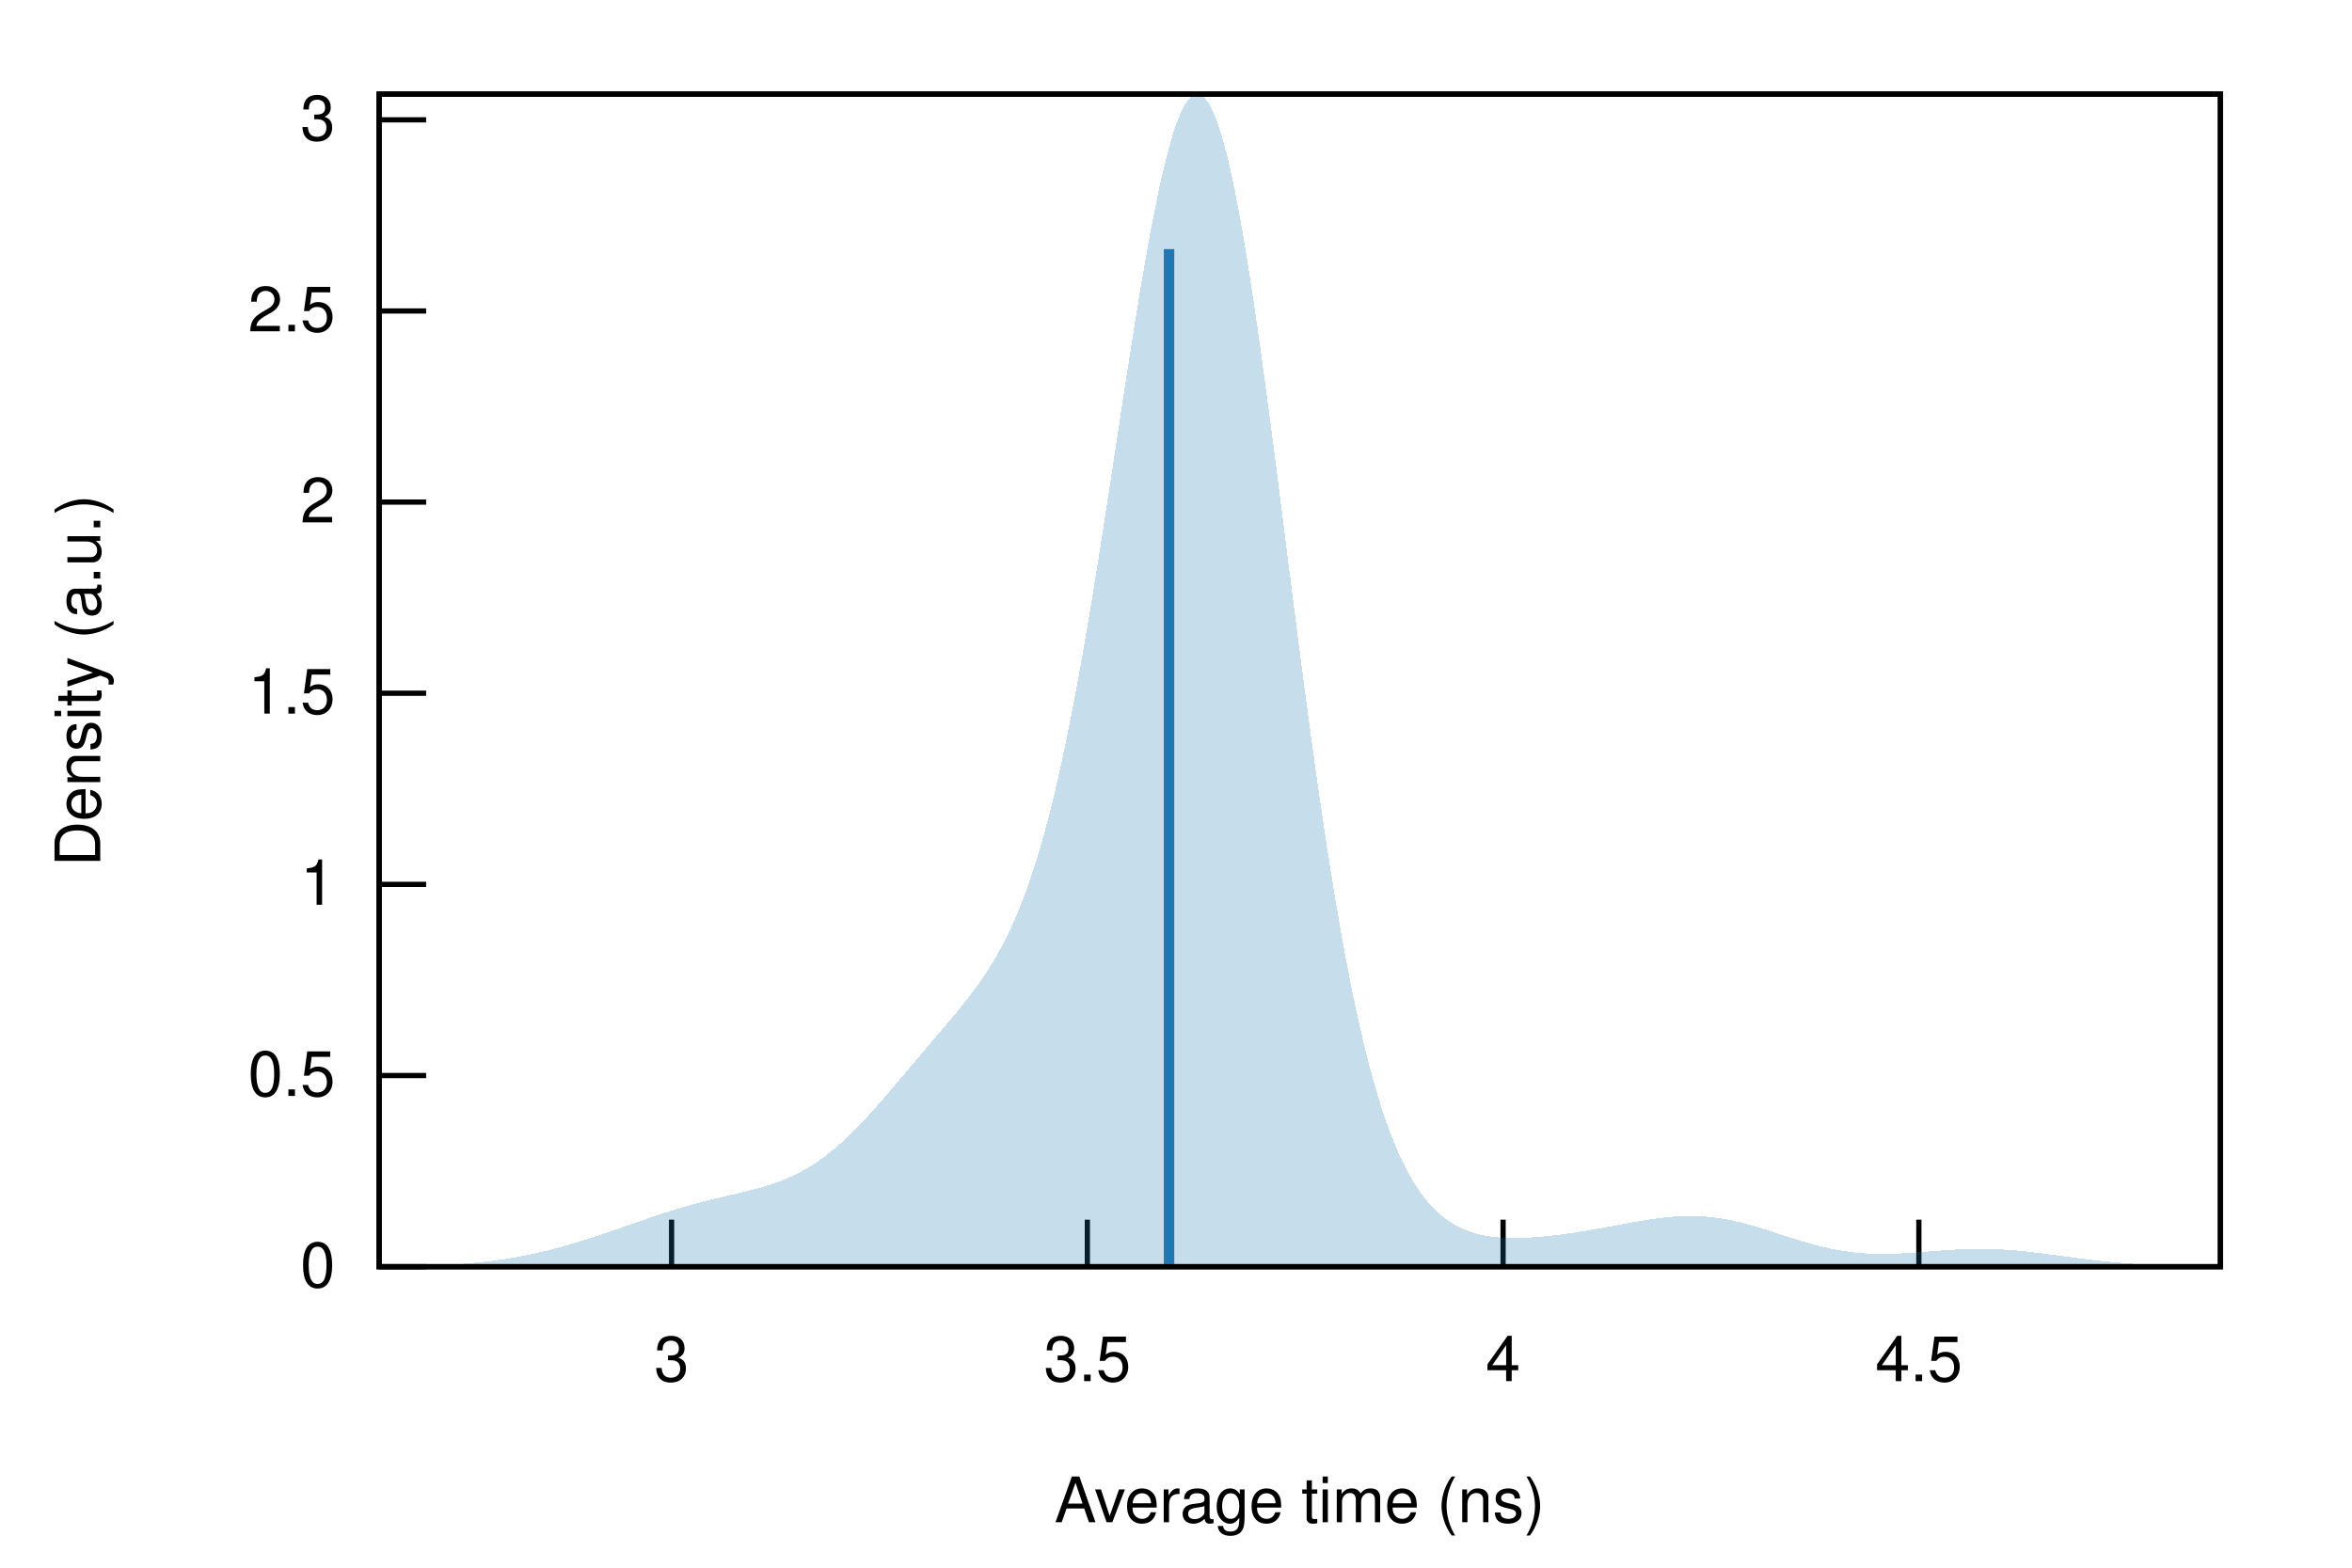
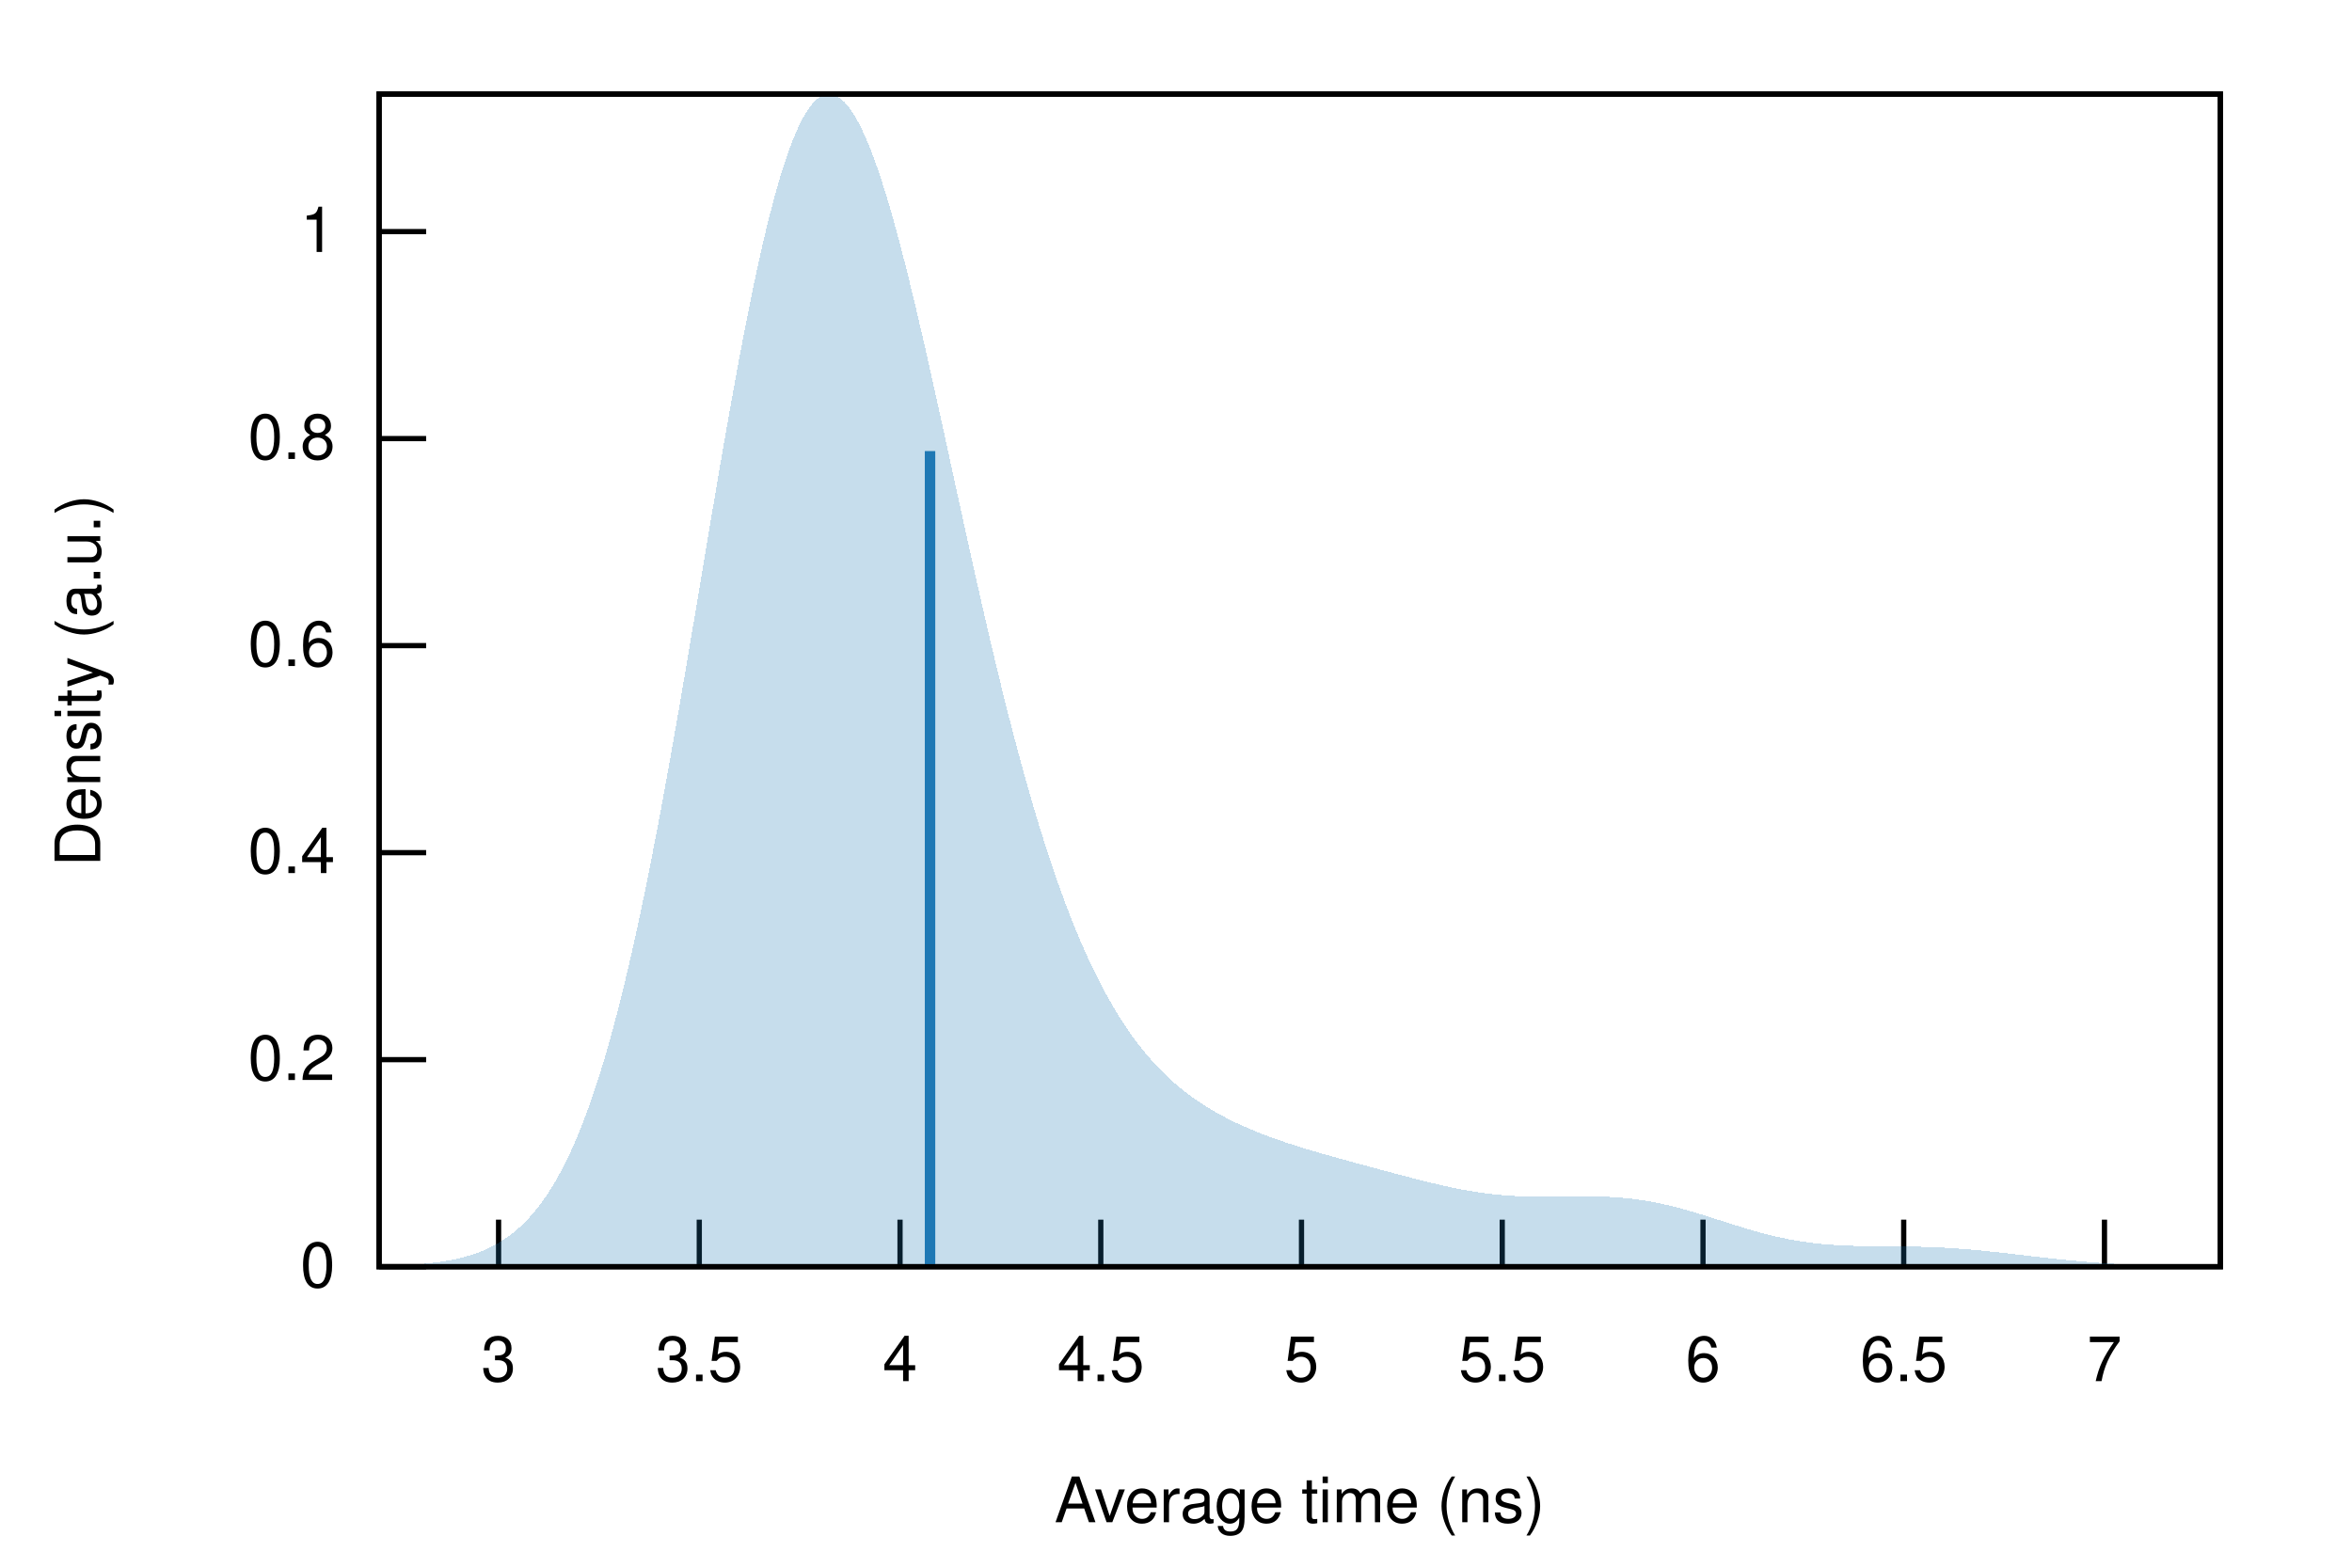
<svg xmlns="http://www.w3.org/2000/svg" xmlns:xlink="http://www.w3.org/1999/xlink" viewBox="0 0 450 300">
  <g id="gnuplot_canvas">
    <rect x="0" y="0" width="450" height="300" fill="none" />
    <defs>
      <circle id="gpDot" r="0.5" stroke-width="0.5" stroke="currentColor" />
      <path id="gpPt0" stroke-width="0.222" stroke="currentColor" d="M-1,0 h2 M0,-1 v2" />
      <path id="gpPt1" stroke-width="0.222" stroke="currentColor" d="M-1,-1 L1,1 M1,-1 L-1,1" />
      <path id="gpPt2" stroke-width="0.222" stroke="currentColor" d="M-1,0 L1,0 M0,-1 L0,1 M-1,-1 L1,1 M-1,1 L1,-1" />
      <rect id="gpPt3" stroke-width="0.222" stroke="currentColor" x="-1" y="-1" width="2" height="2" />
      <rect id="gpPt4" stroke-width="0.222" stroke="currentColor" fill="currentColor" x="-1" y="-1" width="2" height="2" />
      <circle id="gpPt5" stroke-width="0.222" stroke="currentColor" cx="0" cy="0" r="1" />
      <use xlink:href="#gpPt5" id="gpPt6" fill="currentColor" stroke="none" />
      <path id="gpPt7" stroke-width="0.222" stroke="currentColor" d="M0,-1.33 L-1.33,0.67 L1.33,0.67 z" />
      <use xlink:href="#gpPt7" id="gpPt8" fill="currentColor" stroke="none" />
      <use xlink:href="#gpPt7" id="gpPt9" stroke="currentColor" transform="rotate(180)" />
      <use xlink:href="#gpPt9" id="gpPt10" fill="currentColor" stroke="none" />
      <use xlink:href="#gpPt3" id="gpPt11" stroke="currentColor" transform="rotate(45)" />
      <use xlink:href="#gpPt11" id="gpPt12" fill="currentColor" stroke="none" />
      <path id="gpPt13" stroke-width="0.222" stroke="currentColor" d="M0,1.330 L1.265,0.411 L0.782,-1.067 L-0.782,-1.076 L-1.265,0.411 z" />
      <use xlink:href="#gpPt13" id="gpPt14" fill="currentColor" stroke="none" />
      <filter id="textbox" filterUnits="objectBoundingBox" x="0" y="0" height="1" width="1">
        <feFlood flood-color="white" flood-opacity="1" result="bgnd" />
        <feComposite in="SourceGraphic" in2="bgnd" operator="atop" />
      </filter>
      <filter id="greybox" filterUnits="objectBoundingBox" x="0" y="0" height="1" width="1">
        <feFlood flood-color="lightgrey" flood-opacity="1" result="grey" />
        <feComposite in="SourceGraphic" in2="grey" operator="atop" />
      </filter>
    </defs>
    <g fill="none" color="white" stroke="currentColor" stroke-width="1.00" stroke-linecap="butt" stroke-linejoin="miter">
</g>
    <g fill="none" color="black" stroke="currentColor" stroke-width="1.00" stroke-linecap="butt" stroke-linejoin="miter">
      <path stroke="black" d="M72.53,242.40 L81.53,242.40  " />
      <g transform="translate(64.14,246.30)" stroke="none" fill="black" font-family="Helvetica" font-size="12.00" text-anchor="end">
        <text>
          <tspan font-family="Helvetica"> 0</tspan>
        </text>
      </g>
    </g>
    <g fill="none" color="black" stroke="currentColor" stroke-width="1.00" stroke-linecap="butt" stroke-linejoin="miter">
-       <path stroke="black" d="M72.53,205.82 L81.53,205.82  " />
-       <g transform="translate(64.14,209.72)" stroke="none" fill="black" font-family="Helvetica" font-size="12.00" text-anchor="end">
+       <path stroke="black" d="M72.53,202.78 L81.53,202.78  " />
+       <g transform="translate(64.14,206.68)" stroke="none" fill="black" font-family="Helvetica" font-size="12.00" text-anchor="end">
        <text>
-           <tspan font-family="Helvetica"> 0.5</tspan>
+           <tspan font-family="Helvetica"> 0.2</tspan>
        </text>
      </g>
    </g>
    <g fill="none" color="black" stroke="currentColor" stroke-width="1.00" stroke-linecap="butt" stroke-linejoin="miter">
-       <path stroke="black" d="M72.53,169.24 L81.53,169.24  " />
-       <g transform="translate(64.14,173.14)" stroke="none" fill="black" font-family="Helvetica" font-size="12.00" text-anchor="end">
+       <path stroke="black" d="M72.53,163.17 L81.53,163.17  " />
+       <g transform="translate(64.14,167.07)" stroke="none" fill="black" font-family="Helvetica" font-size="12.00" text-anchor="end">
+         <text>
+           <tspan font-family="Helvetica"> 0.4</tspan>
+         </text>
+       </g>
+     </g>
+     <g fill="none" color="black" stroke="currentColor" stroke-width="1.00" stroke-linecap="butt" stroke-linejoin="miter">
+       <path stroke="black" d="M72.53,123.55 L81.53,123.55  " />
+       <g transform="translate(64.14,127.45)" stroke="none" fill="black" font-family="Helvetica" font-size="12.00" text-anchor="end">
+         <text>
+           <tspan font-family="Helvetica"> 0.6</tspan>
+         </text>
+       </g>
+     </g>
+     <g fill="none" color="black" stroke="currentColor" stroke-width="1.00" stroke-linecap="butt" stroke-linejoin="miter">
+       <path stroke="black" d="M72.53,83.93 L81.53,83.93  " />
+       <g transform="translate(64.14,87.83)" stroke="none" fill="black" font-family="Helvetica" font-size="12.00" text-anchor="end">
+         <text>
+           <tspan font-family="Helvetica"> 0.8</tspan>
+         </text>
+       </g>
+     </g>
+     <g fill="none" color="black" stroke="currentColor" stroke-width="1.00" stroke-linecap="butt" stroke-linejoin="miter">
+       <path stroke="black" d="M72.53,44.32 L81.53,44.32  " />
+       <g transform="translate(64.14,48.22)" stroke="none" fill="black" font-family="Helvetica" font-size="12.00" text-anchor="end">
        <text>
          <tspan font-family="Helvetica"> 1</tspan>
        </text>
      </g>
    </g>
    <g fill="none" color="black" stroke="currentColor" stroke-width="1.00" stroke-linecap="butt" stroke-linejoin="miter">
-       <path stroke="black" d="M72.53,132.66 L81.53,132.66  " />
-       <g transform="translate(64.14,136.56)" stroke="none" fill="black" font-family="Helvetica" font-size="12.00" text-anchor="end">
-         <text>
-           <tspan font-family="Helvetica"> 1.5</tspan>
-         </text>
-       </g>
-     </g>
-     <g fill="none" color="black" stroke="currentColor" stroke-width="1.00" stroke-linecap="butt" stroke-linejoin="miter">
-       <path stroke="black" d="M72.53,96.08 L81.53,96.08  " />
-       <g transform="translate(64.14,99.98)" stroke="none" fill="black" font-family="Helvetica" font-size="12.00" text-anchor="end">
-         <text>
-           <tspan font-family="Helvetica"> 2</tspan>
-         </text>
-       </g>
-     </g>
-     <g fill="none" color="black" stroke="currentColor" stroke-width="1.00" stroke-linecap="butt" stroke-linejoin="miter">
-       <path stroke="black" d="M72.53,59.51 L81.53,59.51  " />
-       <g transform="translate(64.14,63.41)" stroke="none" fill="black" font-family="Helvetica" font-size="12.00" text-anchor="end">
-         <text>
-           <tspan font-family="Helvetica"> 2.5</tspan>
-         </text>
-       </g>
-     </g>
-     <g fill="none" color="black" stroke="currentColor" stroke-width="1.00" stroke-linecap="butt" stroke-linejoin="miter">
-       <path stroke="black" d="M72.53,22.93 L81.53,22.93  " />
-       <g transform="translate(64.14,26.83)" stroke="none" fill="black" font-family="Helvetica" font-size="12.00" text-anchor="end">
+       <path stroke="black" d="M95.39,242.40 L95.39,233.40  " />
+       <g transform="translate(95.39,264.30)" stroke="none" fill="black" font-family="Helvetica" font-size="12.00" text-anchor="middle">
        <text>
          <tspan font-family="Helvetica"> 3</tspan>
        </text>
      </g>
    </g>
    <g fill="none" color="black" stroke="currentColor" stroke-width="1.00" stroke-linecap="butt" stroke-linejoin="miter">
-       <path stroke="black" d="M128.49,242.40 L128.49,233.40  " />
-       <g transform="translate(128.49,264.30)" stroke="none" fill="black" font-family="Helvetica" font-size="12.00" text-anchor="middle">
-         <text>
-           <tspan font-family="Helvetica"> 3</tspan>
-         </text>
-       </g>
-     </g>
-     <g fill="none" color="black" stroke="currentColor" stroke-width="1.00" stroke-linecap="butt" stroke-linejoin="miter">
-       <path stroke="black" d="M208.04,242.40 L208.04,233.40  " />
-       <g transform="translate(208.04,264.30)" stroke="none" fill="black" font-family="Helvetica" font-size="12.00" text-anchor="middle">
+       <path stroke="black" d="M133.79,242.40 L133.79,233.40  " />
+       <g transform="translate(133.79,264.30)" stroke="none" fill="black" font-family="Helvetica" font-size="12.00" text-anchor="middle">
        <text>
          <tspan font-family="Helvetica"> 3.5</tspan>
        </text>
      </g>
    </g>
    <g fill="none" color="black" stroke="currentColor" stroke-width="1.00" stroke-linecap="butt" stroke-linejoin="miter">
-       <path stroke="black" d="M287.58,242.40 L287.58,233.40  " />
-       <g transform="translate(287.58,264.30)" stroke="none" fill="black" font-family="Helvetica" font-size="12.00" text-anchor="middle">
+       <path stroke="black" d="M172.20,242.40 L172.20,233.40  " />
+       <g transform="translate(172.20,264.30)" stroke="none" fill="black" font-family="Helvetica" font-size="12.00" text-anchor="middle">
        <text>
          <tspan font-family="Helvetica"> 4</tspan>
        </text>
      </g>
    </g>
    <g fill="none" color="black" stroke="currentColor" stroke-width="1.00" stroke-linecap="butt" stroke-linejoin="miter">
-       <path stroke="black" d="M367.13,242.40 L367.13,233.40  " />
-       <g transform="translate(367.13,264.30)" stroke="none" fill="black" font-family="Helvetica" font-size="12.00" text-anchor="middle">
+       <path stroke="black" d="M210.61,242.40 L210.61,233.40  " />
+       <g transform="translate(210.61,264.30)" stroke="none" fill="black" font-family="Helvetica" font-size="12.00" text-anchor="middle">
        <text>
          <tspan font-family="Helvetica"> 4.5</tspan>
+         </text>
+       </g>
+     </g>
+     <g fill="none" color="black" stroke="currentColor" stroke-width="1.00" stroke-linecap="butt" stroke-linejoin="miter">
+       <path stroke="black" d="M249.01,242.40 L249.01,233.40  " />
+       <g transform="translate(249.01,264.30)" stroke="none" fill="black" font-family="Helvetica" font-size="12.00" text-anchor="middle">
+         <text>
+           <tspan font-family="Helvetica"> 5</tspan>
+         </text>
+       </g>
+     </g>
+     <g fill="none" color="black" stroke="currentColor" stroke-width="1.00" stroke-linecap="butt" stroke-linejoin="miter">
+       <path stroke="black" d="M287.42,242.40 L287.42,233.40  " />
+       <g transform="translate(287.42,264.30)" stroke="none" fill="black" font-family="Helvetica" font-size="12.00" text-anchor="middle">
+         <text>
+           <tspan font-family="Helvetica"> 5.5</tspan>
+         </text>
+       </g>
+     </g>
+     <g fill="none" color="black" stroke="currentColor" stroke-width="1.00" stroke-linecap="butt" stroke-linejoin="miter">
+       <path stroke="black" d="M325.83,242.40 L325.83,233.40  " />
+       <g transform="translate(325.83,264.30)" stroke="none" fill="black" font-family="Helvetica" font-size="12.00" text-anchor="middle">
+         <text>
+           <tspan font-family="Helvetica"> 6</tspan>
+         </text>
+       </g>
+     </g>
+     <g fill="none" color="black" stroke="currentColor" stroke-width="1.00" stroke-linecap="butt" stroke-linejoin="miter">
+       <path stroke="black" d="M364.23,242.40 L364.23,233.40  " />
+       <g transform="translate(364.23,264.30)" stroke="none" fill="black" font-family="Helvetica" font-size="12.00" text-anchor="middle">
+         <text>
+           <tspan font-family="Helvetica"> 6.5</tspan>
+         </text>
+       </g>
+     </g>
+     <g fill="none" color="black" stroke="currentColor" stroke-width="1.00" stroke-linecap="butt" stroke-linejoin="miter">
+       <path stroke="black" d="M402.64,242.40 L402.64,233.40  " />
+       <g transform="translate(402.64,264.30)" stroke="none" fill="black" font-family="Helvetica" font-size="12.00" text-anchor="middle">
+         <text>
+           <tspan font-family="Helvetica"> 7</tspan>
        </text>
      </g>
    </g>
    <g fill="none" color="black" stroke="currentColor" stroke-width="1.00" stroke-linecap="butt" stroke-linejoin="miter">
</g>
    <g fill="none" color="black" stroke="currentColor" stroke-width="1.00" stroke-linecap="butt" stroke-linejoin="miter">
      <path stroke="black" d="M72.53,18.01 L72.53,242.40 L424.82,242.40 L424.82,18.01 L72.53,18.01 Z  " />
    </g>
    <g fill="none" color="black" stroke="currentColor" stroke-width="1.00" stroke-linecap="butt" stroke-linejoin="miter">
      <g transform="translate(19.18,130.21) rotate(270)" stroke="none" fill="black" font-family="Helvetica" font-size="12.00" text-anchor="middle">
        <text>
          <tspan font-family="Helvetica">Density (a.u.)</tspan>
        </text>
      </g>
    </g>
    <g fill="none" color="black" stroke="currentColor" stroke-width="1.00" stroke-linecap="butt" stroke-linejoin="miter">
      <g transform="translate(248.67,291.30)" stroke="none" fill="black" font-family="Helvetica" font-size="12.00" text-anchor="middle">
        <text>
          <tspan font-family="Helvetica">Average time (ns)</tspan>
        </text>
      </g>
    </g>
    <g fill="none" color="black" stroke="currentColor" stroke-width="1.00" stroke-linecap="butt" stroke-linejoin="miter">
</g>
    <g id="gnuplot_plot_1">
      <g fill="none" color="black" stroke="currentColor" stroke-width="1.00" stroke-linecap="butt" stroke-linejoin="miter">
        <g stroke="none" shape-rendering="crispEdges">
-           <polygon fill="rgb( 31, 120, 180)" fill-opacity="0.25" points="72.53,242.36 73.24,242.36 73.94,242.35 74.65,242.34 75.35,242.33 76.06,242.32 76.77,242.31 77.47,242.30 78.18,242.29 78.88,242.27 79.59,242.26 80.30,242.24 81.00,242.22 81.71,242.20 82.41,242.17 83.12,242.15 83.83,242.12 84.53,242.09 85.24,242.05 85.94,242.01 86.65,241.97 87.36,241.93 88.06,241.88 88.77,241.83 89.47,241.77 90.18,241.71 90.89,241.64 91.59,241.57 92.30,241.50 93.00,241.42 93.71,241.34 94.42,241.25 95.12,241.15 95.83,241.05 96.53,240.94 97.24,240.83 97.95,240.72 98.65,240.59 99.36,240.46 100.06,240.33 100.77,240.19 101.48,240.04 102.18,239.89 102.89,239.73 103.59,239.57 104.30,239.40 105.01,239.23 105.71,239.05 106.42,238.86 107.12,238.67 107.83,238.48 108.54,238.28 109.24,238.07 109.95,237.86 110.65,237.65 111.36,237.43 112.07,237.21 112.77,236.98 113.48,236.76 114.18,236.53 114.89,236.29 115.60,236.06 116.30,235.82 117.01,235.58 117.71,235.33 118.42,235.09 119.13,234.85 119.83,234.60 120.54,234.36 121.24,234.11 121.95,233.87 122.66,233.62 123.36,233.38 124.07,233.14 124.77,232.90 125.48,232.66 126.19,232.43 126.89,232.20 127.60,231.97 128.30,231.74 129.01,231.52 129.72,231.31 130.42,231.10 131.13,230.89 131.83,230.69 132.54,230.49 133.25,230.30 133.95,230.11 134.66,229.92 135.36,229.74 136.07,229.57 136.78,229.39 137.48,229.23 138.19,229.06 138.89,228.89 139.60,228.73 140.31,228.56 141.01,228.40 141.72,228.23 142.42,228.06 143.13,227.89 143.84,227.71 144.54,227.53 145.25,227.34 145.95,227.13 146.66,226.92 147.37,226.70 148.07,226.46 148.78,226.21 149.48,225.95 150.19,225.66 150.90,225.36 151.60,225.05 152.31,224.71 153.01,224.34 153.72,223.96 154.43,223.56 155.13,223.13 155.84,222.68 156.54,222.20 157.25,221.70 157.96,221.18 158.66,220.63 159.37,220.05 160.07,219.46 160.78,218.84 161.48,218.20 162.19,217.53 162.90,216.85 163.60,216.15 164.31,215.43 165.01,214.69 165.72,213.93 166.43,213.16 167.13,212.38 167.84,211.59 168.54,210.78 169.25,209.97 169.96,209.15 170.66,208.32 171.37,207.49 172.07,206.66 172.78,205.82 173.49,204.98 174.19,204.15 174.90,203.31 175.60,202.48 176.31,201.64 177.02,200.81 177.72,199.98 178.43,199.15 179.13,198.33 179.84,197.50 180.55,196.67 181.25,195.83 181.96,194.99 182.66,194.15 183.37,193.29 184.08,192.42 184.78,191.53 185.49,190.63 186.19,189.70 186.90,188.74 187.61,187.74 188.31,186.71 189.02,185.64 189.72,184.51 190.43,183.33 191.14,182.09 191.84,180.79 192.55,179.40 193.25,177.94 193.96,176.39 194.67,174.75 195.37,173.01 196.08,171.16 196.78,169.21 197.49,167.13 198.20,164.93 198.90,162.60 199.61,160.14 200.31,157.54 201.02,154.81 201.73,151.93 202.43,148.90 203.14,145.74 203.84,142.42 204.55,138.97 205.26,135.37 205.96,131.64 206.67,127.77 207.37,123.78 208.08,119.67 208.79,115.45 209.49,111.13 210.20,106.72 210.90,102.23 211.61,97.68 212.32,93.08 213.02,88.45 213.73,83.80 214.43,79.16 215.14,74.54 215.85,69.96 216.55,65.45 217.26,61.01 217.96,56.69 218.67,52.49 219.38,48.43 220.08,44.55 220.79,40.86 221.49,37.38 222.20,34.13 222.91,31.13 223.61,28.40 224.32,25.96 225.02,23.82 225.73,22.00 226.44,20.50 227.14,19.35 227.85,18.54 228.55,18.10 229.26,18.01 229.97,18.29 230.67,18.94 231.38,19.95 232.08,21.33 232.79,23.06 233.50,25.14 234.20,27.57 234.91,30.33 235.61,33.40 236.32,36.78 237.03,40.45 237.73,44.39 238.44,48.58 239.14,53.01 239.85,57.65 240.56,62.47 241.26,67.47 241.97,72.62 242.67,77.89 243.38,83.26 244.09,88.72 244.79,94.23 245.50,99.78 246.20,105.34 246.91,110.91 247.62,116.44 248.32,121.94 249.03,127.38 249.73,132.74 250.44,138.02 251.15,143.19 251.85,148.24 252.56,153.17 253.26,157.96 253.97,162.61 254.68,167.10 255.38,171.44 256.09,175.61 256.79,179.62 257.50,183.46 258.21,187.13 258.91,190.62 259.62,193.95 260.32,197.11 261.03,200.10 261.74,202.93 262.44,205.60 263.15,208.12 263.85,210.48 264.56,212.70 265.27,214.77 265.97,216.71 266.68,218.51 267.38,220.20 268.09,221.76 268.80,223.21 269.50,224.55 270.21,225.79 270.91,226.93 271.62,227.98 272.33,228.94 273.03,229.83 273.74,230.64 274.44,231.38 275.15,232.05 275.86,232.66 276.56,233.21 277.27,233.71 277.97,234.16 278.68,234.56 279.39,234.92 280.09,235.24 280.80,235.52 281.50,235.77 282.21,235.99 282.92,236.18 283.62,236.34 284.33,236.47 285.03,236.59 285.74,236.68 286.45,236.76 287.15,236.82 287.86,236.86 288.56,236.89 289.27,236.90 289.98,236.90 290.68,236.89 291.39,236.87 292.09,236.85 292.80,236.81 293.51,236.76 294.21,236.71 294.92,236.65 295.62,236.58 296.33,236.51 297.04,236.43 297.74,236.35 298.45,236.26 299.15,236.17 299.86,236.07 300.57,235.97 301.27,235.87 301.98,235.76 302.68,235.65 303.39,235.53 304.10,235.41 304.80,235.29 305.51,235.16 306.21,235.04 306.92,234.91 307.63,234.78 308.33,234.65 309.04,234.51 309.74,234.38 310.45,234.25 311.16,234.12 311.86,233.99 312.57,233.86 313.27,233.74 313.98,233.62 314.69,233.50 315.39,233.39 316.10,233.28 316.80,233.19 317.51,233.09 318.22,233.01 318.92,232.93 319.63,232.87 320.33,232.81 321.04,232.77 321.75,232.73 322.45,232.71 323.16,232.70 323.86,232.71 324.57,232.72 325.28,232.75 325.98,232.79 326.69,232.85 327.39,232.92 328.10,233.00 328.81,233.10 329.51,233.21 330.22,233.33 330.92,233.46 331.63,233.61 332.34,233.77 333.04,233.94 333.75,234.12 334.45,234.30 335.16,234.50 335.87,234.70 336.57,234.92 337.28,235.13 337.98,235.35 338.69,235.58 339.39,235.80 340.10,236.03 340.81,236.26 341.51,236.49 342.22,236.72 342.92,236.94 343.63,237.17 344.34,237.38 345.04,237.60 345.75,237.80 346.45,238.00 347.16,238.20 347.87,238.38 348.57,238.56 349.28,238.72 349.98,238.88 350.69,239.02 351.40,239.16 352.10,239.29 352.81,239.40 353.51,239.50 354.22,239.60 354.93,239.68 355.63,239.75 356.34,239.80 357.04,239.85 357.75,239.89 358.46,239.92 359.16,239.94 359.87,239.95 360.57,239.95 361.28,239.94 361.99,239.92 362.69,239.90 363.40,239.87 364.10,239.83 364.81,239.79 365.52,239.75 366.22,239.70 366.93,239.65 367.63,239.59 368.34,239.54 369.05,239.48 369.75,239.43 370.46,239.37 371.16,239.32 371.87,239.27 372.58,239.22 373.28,239.18 373.99,239.13 374.69,239.10 375.40,239.07 376.11,239.04 376.81,239.02 377.52,239.00 378.22,238.99 378.93,238.99 379.64,238.99 380.34,239.01 381.05,239.02 381.75,239.05 382.46,239.08 383.17,239.11 383.87,239.16 384.58,239.21 385.28,239.26 385.99,239.32 386.70,239.39 387.40,239.46 388.11,239.54 388.81,239.62 389.52,239.70 390.23,239.78 390.93,239.87 391.64,239.96 392.34,240.06 393.05,240.15 393.76,240.25 394.46,240.34 395.17,240.44 395.87,240.53 396.58,240.63 397.29,240.72 397.99,240.81 398.70,240.90 399.40,240.99 400.11,241.08 400.82,241.16 401.52,241.24 402.23,241.32 402.93,241.39 403.64,241.46 404.35,241.53 405.05,241.60 405.76,241.66 406.46,241.72 407.17,241.77 407.88,241.82 408.58,241.87 409.29,241.92 409.99,241.96 410.70,242.00 411.41,242.04 412.11,242.07 412.82,242.10 413.52,242.13 414.23,242.16 414.94,242.19 415.64,242.21 416.35,242.23 417.05,242.25 417.76,242.26 418.47,242.28 419.17,242.29 419.88,242.31 420.58,242.32 421.29,242.33 422.00,242.34 422.70,242.34 423.41,242.35 424.11,242.36 424.82,242.36 424.82,242.40 424.11,242.40 423.41,242.40 422.70,242.40 422.00,242.40 421.29,242.40 420.58,242.40 419.88,242.40 419.17,242.40 418.47,242.40 417.76,242.40 417.05,242.40 416.35,242.40 415.64,242.40 414.94,242.40 414.23,242.40 413.52,242.40 412.82,242.40 412.11,242.40 411.41,242.40 410.70,242.40 409.99,242.40 409.29,242.40 408.58,242.40 407.88,242.40 407.17,242.40 406.46,242.40 405.76,242.40 405.05,242.40 404.35,242.40 403.64,242.40 402.93,242.40 402.23,242.40 401.52,242.40 400.82,242.40 400.11,242.40 399.40,242.40 398.70,242.40 397.99,242.40 397.29,242.40 396.58,242.40 395.87,242.40 395.17,242.40 394.46,242.40 393.76,242.40 393.05,242.40 392.34,242.40 391.64,242.40 390.93,242.40 390.23,242.40 389.52,242.40 388.81,242.40 388.11,242.40 387.40,242.40 386.70,242.40 385.99,242.40 385.28,242.40 384.58,242.40 383.87,242.40 383.17,242.40 382.46,242.40 381.75,242.40 381.05,242.40 380.34,242.40 379.64,242.40 378.93,242.40 378.22,242.40 377.52,242.40 376.81,242.40 376.11,242.40 375.40,242.40 374.69,242.40 373.99,242.40 373.28,242.40 372.58,242.40 371.87,242.40 371.16,242.40 370.46,242.40 369.75,242.40 369.05,242.40 368.34,242.40 367.63,242.40 366.93,242.40 366.22,242.40 365.52,242.40 364.81,242.40 364.10,242.40 363.40,242.40 362.69,242.40 361.99,242.40 361.28,242.40 360.57,242.40 359.87,242.40 359.16,242.40 358.46,242.40 357.75,242.40 357.04,242.40 356.34,242.40 355.63,242.40 354.93,242.40 354.22,242.40 353.51,242.40 352.81,242.40 352.10,242.40 351.40,242.40 350.69,242.40 349.98,242.40 349.28,242.40 348.57,242.40 347.87,242.40 347.16,242.40 346.45,242.40 345.75,242.40 345.04,242.40 344.34,242.40 343.63,242.40 342.92,242.40 342.22,242.40 341.51,242.40 340.81,242.40 340.10,242.40 339.39,242.40 338.69,242.40 337.98,242.40 337.28,242.40 336.57,242.40 335.87,242.40 335.16,242.40 334.45,242.40 333.75,242.40 333.04,242.40 332.34,242.40 331.63,242.40 330.92,242.40 330.22,242.40 329.51,242.40 328.81,242.40 328.10,242.40 327.39,242.40 326.69,242.40 325.98,242.40 325.28,242.40 324.57,242.40 323.86,242.40 323.16,242.40 322.45,242.40 321.75,242.40 321.04,242.40 320.33,242.40 319.63,242.40 318.92,242.40 318.22,242.40 317.51,242.40 316.80,242.40 316.10,242.40 315.39,242.40 314.69,242.40 313.98,242.40 313.27,242.40 312.57,242.40 311.86,242.40 311.16,242.40 310.45,242.40 309.74,242.40 309.04,242.40 308.33,242.40 307.63,242.40 306.92,242.40 306.21,242.40 305.51,242.40 304.80,242.40 304.10,242.40 303.39,242.40 302.68,242.40 301.98,242.40 301.27,242.40 300.57,242.40 299.86,242.40 299.15,242.40 298.45,242.40 297.74,242.40 297.04,242.40 296.33,242.40 295.62,242.40 294.92,242.40 294.21,242.40 293.51,242.40 292.80,242.40 292.09,242.40 291.39,242.40 290.68,242.40 289.98,242.40 289.27,242.40 288.56,242.40 287.86,242.40 287.15,242.40 286.45,242.40 285.74,242.40 285.03,242.40 284.33,242.40 283.62,242.40 282.92,242.40 282.21,242.40 281.50,242.40 280.80,242.40 280.09,242.40 279.39,242.40 278.68,242.40 277.97,242.40 277.27,242.40 276.56,242.40 275.86,242.40 275.15,242.40 274.44,242.40 273.74,242.40 273.03,242.40 272.33,242.40 271.62,242.40 270.91,242.40 270.21,242.40 269.50,242.40 268.80,242.40 268.09,242.40 267.38,242.40 266.68,242.40 265.97,242.40 265.27,242.40 264.56,242.40 263.85,242.40 263.15,242.40 262.44,242.40 261.74,242.40 261.03,242.40 260.32,242.40 259.62,242.40 258.91,242.40 258.21,242.40 257.50,242.40 256.79,242.40 256.09,242.40 255.38,242.40 254.68,242.40 253.97,242.40 253.26,242.40 252.56,242.40 251.85,242.40 251.15,242.40 250.44,242.40 249.73,242.40 249.03,242.40 248.32,242.40 247.62,242.40 246.91,242.40 246.20,242.40 245.50,242.40 244.79,242.40 244.09,242.40 243.38,242.40 242.67,242.40 241.97,242.40 241.26,242.40 240.56,242.40 239.85,242.40 239.14,242.40 238.44,242.40 237.73,242.40 237.03,242.40 236.32,242.40 235.61,242.40 234.91,242.40 234.20,242.40 233.50,242.40 232.79,242.40 232.08,242.40 231.38,242.40 230.67,242.40 229.97,242.40 229.26,242.40 228.55,242.40 227.85,242.40 227.14,242.40 226.44,242.40 225.73,242.40 225.02,242.40 224.32,242.40 223.61,242.40 222.91,242.40 222.20,242.40 221.49,242.40 220.79,242.40 220.08,242.40 219.38,242.40 218.67,242.40 217.96,242.40 217.26,242.40 216.55,242.40 215.85,242.40 215.14,242.40 214.43,242.40 213.73,242.40 213.02,242.40 212.32,242.40 211.61,242.40 210.90,242.40 210.20,242.40 209.49,242.40 208.79,242.40 208.08,242.40 207.37,242.40 206.67,242.40 205.96,242.40 205.26,242.40 204.55,242.40 203.84,242.40 203.14,242.40 202.43,242.40 201.73,242.40 201.02,242.40 200.31,242.40 199.61,242.40 198.90,242.40 198.20,242.40 197.49,242.40 196.78,242.40 196.08,242.40 195.37,242.40 194.67,242.40 193.96,242.40 193.25,242.40 192.55,242.40 191.84,242.40 191.14,242.40 190.43,242.40 189.72,242.40 189.02,242.40 188.31,242.40 187.61,242.40 186.90,242.40 186.19,242.40 185.49,242.40 184.78,242.40 184.08,242.40 183.37,242.40 182.66,242.40 181.96,242.40 181.25,242.40 180.55,242.40 179.84,242.40 179.13,242.40 178.43,242.40 177.72,242.40 177.02,242.40 176.31,242.40 175.60,242.40 174.90,242.40 174.19,242.40 173.49,242.40 172.78,242.40 172.07,242.40 171.37,242.40 170.66,242.40 169.96,242.40 169.25,242.40 168.54,242.40 167.84,242.40 167.13,242.40 166.43,242.40 165.72,242.40 165.01,242.40 164.31,242.40 163.60,242.40 162.90,242.40 162.19,242.40 161.48,242.40 160.78,242.40 160.07,242.40 159.37,242.40 158.66,242.40 157.96,242.40 157.25,242.40 156.54,242.40 155.84,242.40 155.13,242.40 154.43,242.40 153.72,242.40 153.01,242.40 152.31,242.40 151.60,242.40 150.90,242.40 150.19,242.40 149.48,242.40 148.78,242.40 148.07,242.40 147.37,242.40 146.66,242.40 145.95,242.40 145.25,242.40 144.54,242.40 143.84,242.40 143.13,242.40 142.42,242.40 141.72,242.40 141.01,242.40 140.31,242.40 139.60,242.40 138.89,242.40 138.19,242.40 137.48,242.40 136.78,242.40 136.07,242.40 135.36,242.40 134.66,242.40 133.95,242.40 133.25,242.40 132.54,242.40 131.83,242.40 131.13,242.40 130.42,242.40 129.72,242.40 129.01,242.40 128.30,242.40 127.60,242.40 126.89,242.40 126.19,242.40 125.48,242.40 124.77,242.40 124.07,242.40 123.36,242.40 122.66,242.40 121.95,242.40 121.24,242.40 120.54,242.40 119.83,242.40 119.13,242.40 118.42,242.40 117.71,242.40 117.01,242.40 116.30,242.40 115.60,242.40 114.89,242.40 114.18,242.40 113.48,242.40 112.77,242.40 112.07,242.40 111.36,242.40 110.65,242.40 109.95,242.40 109.24,242.40 108.54,242.40 107.83,242.40 107.12,242.40 106.42,242.40 105.71,242.40 105.01,242.40 104.30,242.40 103.59,242.40 102.89,242.40 102.18,242.40 101.48,242.40 100.77,242.40 100.06,242.40 99.36,242.40 98.65,242.40 97.95,242.40 97.24,242.40 96.53,242.40 95.83,242.40 95.12,242.40 94.42,242.40 93.71,242.40 93.00,242.40 92.30,242.40 91.59,242.40 90.89,242.40 90.18,242.40 89.47,242.40 88.77,242.40 88.06,242.40 87.36,242.40 86.65,242.40 85.94,242.40 85.24,242.40 84.53,242.40 83.83,242.40 83.12,242.40 82.41,242.40 81.71,242.40 81.00,242.40 80.30,242.40 79.59,242.40 78.88,242.40 78.18,242.40 77.47,242.40 76.77,242.40 76.06,242.40 75.35,242.40 74.65,242.40 73.94,242.40 73.24,242.40 72.53,242.40 " />
+           <polygon fill="rgb( 31, 120, 180)" fill-opacity="0.25" points="72.53,242.27 73.24,242.25 73.94,242.23 74.65,242.21 75.35,242.18 76.06,242.15 76.77,242.12 77.47,242.09 78.18,242.05 78.88,242.00 79.59,241.95 80.30,241.90 81.00,241.84 81.71,241.77 82.41,241.69 83.12,241.61 83.83,241.52 84.53,241.42 85.24,241.30 85.94,241.18 86.65,241.05 87.36,240.90 88.06,240.73 88.77,240.55 89.47,240.36 90.18,240.14 90.89,239.91 91.59,239.65 92.30,239.37 93.00,239.07 93.71,238.74 94.42,238.38 95.12,237.99 95.83,237.57 96.53,237.11 97.24,236.62 97.95,236.09 98.65,235.52 99.36,234.90 100.06,234.24 100.77,233.53 101.48,232.77 102.18,231.96 102.89,231.09 103.59,230.16 104.30,229.17 105.01,228.11 105.71,226.99 106.42,225.79 107.12,224.53 107.83,223.19 108.54,221.77 109.24,220.27 109.95,218.68 110.65,217.01 111.36,215.26 112.07,213.41 112.77,211.47 113.48,209.44 114.18,207.32 114.89,205.09 115.60,202.77 116.30,200.35 117.01,197.83 117.71,195.21 118.42,192.49 119.13,189.68 119.83,186.76 120.54,183.74 121.24,180.63 121.95,177.42 122.66,174.12 123.36,170.73 124.07,167.25 124.77,163.68 125.48,160.04 126.19,156.31 126.89,152.51 127.60,148.65 128.30,144.72 129.01,140.73 129.72,136.69 130.42,132.60 131.13,128.48 131.83,124.32 132.54,120.14 133.25,115.94 133.95,111.73 134.66,107.52 135.36,103.31 136.07,99.11 136.78,94.94 137.48,90.80 138.19,86.70 138.89,82.65 139.60,78.65 140.31,74.72 141.01,70.86 141.72,67.09 142.42,63.40 143.13,59.82 143.84,56.34 144.54,52.97 145.25,49.72 145.95,46.60 146.66,43.62 147.37,40.78 148.07,38.09 148.78,35.54 149.48,33.16 150.19,30.94 150.90,28.88 151.60,27.00 152.31,25.29 153.01,23.76 153.72,22.40 154.43,21.23 155.13,20.23 155.84,19.42 156.54,18.80 157.25,18.35 157.96,18.09 158.66,18.01 159.37,18.11 160.07,18.38 160.78,18.83 161.48,19.45 162.19,20.24 162.90,21.19 163.60,22.30 164.31,23.57 165.01,24.99 165.72,26.56 166.43,28.26 167.13,30.11 167.84,32.08 168.54,34.17 169.25,36.38 169.96,38.71 170.66,41.13 171.37,43.66 172.07,46.28 172.78,48.98 173.49,51.76 174.19,54.62 174.90,57.54 175.60,60.52 176.31,63.55 177.02,66.63 177.72,69.75 178.43,72.90 179.13,76.09 179.84,79.29 180.55,82.51 181.25,85.74 181.96,88.98 182.66,92.22 183.37,95.46 184.08,98.68 184.78,101.89 185.49,105.09 186.19,108.26 186.90,111.41 187.61,114.52 188.31,117.61 189.02,120.66 189.72,123.67 190.43,126.63 191.14,129.56 191.84,132.43 192.55,135.26 193.25,138.04 193.96,140.76 194.67,143.43 195.37,146.05 196.08,148.61 196.78,151.11 197.49,153.55 198.20,155.94 198.90,158.26 199.61,160.53 200.31,162.74 201.02,164.88 201.73,166.97 202.43,169.00 203.14,170.97 203.84,172.88 204.55,174.73 205.26,176.53 205.96,178.27 206.67,179.95 207.37,181.57 208.08,183.15 208.79,184.66 209.49,186.13 210.20,187.55 210.90,188.91 211.61,190.23 212.32,191.49 213.02,192.71 213.73,193.89 214.43,195.02 215.14,196.11 215.85,197.15 216.55,198.16 217.26,199.12 217.96,200.05 218.67,200.94 219.38,201.80 220.08,202.62 220.79,203.41 221.49,204.17 222.20,204.90 222.91,205.60 223.61,206.27 224.32,206.91 225.02,207.53 225.73,208.12 226.44,208.69 227.14,209.24 227.85,209.77 228.55,210.27 229.26,210.76 229.97,211.23 230.67,211.68 231.38,212.12 232.08,212.54 232.79,212.94 233.50,213.34 234.20,213.71 234.91,214.08 235.61,214.43 236.32,214.78 237.03,215.11 237.73,215.43 238.44,215.74 239.14,216.05 239.85,216.34 240.56,216.63 241.26,216.91 241.97,217.18 242.67,217.45 243.38,217.71 244.09,217.96 244.79,218.21 245.50,218.45 246.20,218.69 246.91,218.92 247.62,219.15 248.32,219.37 249.03,219.60 249.73,219.81 250.44,220.03 251.15,220.24 251.85,220.44 252.56,220.65 253.26,220.85 253.97,221.05 254.68,221.25 255.38,221.45 256.09,221.65 256.79,221.84 257.50,222.03 258.21,222.23 258.91,222.42 259.62,222.61 260.32,222.80 261.03,222.99 261.74,223.18 262.44,223.37 263.15,223.56 263.85,223.75 264.56,223.94 265.27,224.13 265.97,224.32 266.68,224.51 267.38,224.70 268.09,224.88 268.80,225.07 269.50,225.25 270.21,225.44 270.91,225.62 271.62,225.80 272.33,225.98 273.03,226.15 273.74,226.33 274.44,226.49 275.15,226.66 275.86,226.82 276.56,226.98 277.27,227.14 277.97,227.29 278.68,227.43 279.39,227.57 280.09,227.70 280.80,227.83 281.50,227.95 282.21,228.07 282.92,228.18 283.62,228.28 284.33,228.37 285.03,228.46 285.74,228.54 286.45,228.62 287.15,228.68 287.86,228.74 288.56,228.80 289.27,228.84 289.98,228.88 290.68,228.92 291.39,228.94 292.09,228.97 292.80,228.98 293.51,229.00 294.21,229.00 294.92,229.01 295.62,229.01 296.33,229.00 297.04,229.00 297.74,228.99 298.45,228.98 299.15,228.97 299.86,228.96 300.57,228.96 301.27,228.95 301.98,228.94 302.68,228.94 303.39,228.94 304.10,228.94 304.80,228.95 305.51,228.96 306.21,228.98 306.92,229.00 307.63,229.03 308.33,229.07 309.04,229.11 309.74,229.16 310.45,229.22 311.16,229.29 311.86,229.36 312.57,229.44 313.27,229.54 313.98,229.64 314.69,229.75 315.39,229.87 316.10,229.99 316.80,230.13 317.51,230.27 318.22,230.43 318.92,230.59 319.63,230.76 320.33,230.93 321.04,231.11 321.75,231.30 322.45,231.50 323.16,231.70 323.86,231.91 324.57,232.12 325.28,232.33 325.98,232.55 326.69,232.77 327.39,232.99 328.10,233.22 328.81,233.44 329.51,233.67 330.22,233.90 330.92,234.12 331.63,234.34 332.34,234.56 333.04,234.78 333.75,234.99 334.45,235.20 335.16,235.41 335.87,235.61 336.57,235.81 337.28,236.00 337.98,236.18 338.69,236.36 339.39,236.53 340.10,236.69 340.81,236.85 341.51,236.99 342.22,237.14 342.92,237.27 343.63,237.39 344.34,237.51 345.04,237.62 345.75,237.72 346.45,237.81 347.16,237.90 347.87,237.98 348.57,238.05 349.28,238.11 349.98,238.17 350.69,238.22 351.40,238.27 352.10,238.31 352.81,238.34 353.51,238.37 354.22,238.40 354.93,238.42 355.63,238.44 356.34,238.45 357.04,238.46 357.75,238.47 358.46,238.48 359.16,238.49 359.87,238.49 360.57,238.50 361.28,238.50 361.99,238.50 362.69,238.51 363.40,238.51 364.10,238.52 364.81,238.53 365.52,238.54 366.22,238.55 366.93,238.57 367.63,238.59 368.34,238.61 369.05,238.63 369.75,238.66 370.46,238.69 371.16,238.72 371.87,238.76 372.58,238.80 373.28,238.84 373.99,238.89 374.69,238.94 375.40,238.99 376.11,239.05 376.81,239.11 377.52,239.17 378.22,239.23 378.93,239.30 379.64,239.37 380.34,239.44 381.05,239.52 381.75,239.60 382.46,239.67 383.17,239.75 383.87,239.83 384.58,239.91 385.28,240.00 385.99,240.08 386.70,240.16 387.40,240.24 388.11,240.33 388.81,240.41 389.52,240.49 390.23,240.57 390.93,240.65 391.64,240.73 392.34,240.81 393.05,240.88 393.76,240.96 394.46,241.03 395.17,241.10 395.87,241.17 396.58,241.23 397.29,241.30 397.99,241.36 398.70,241.42 399.40,241.48 400.11,241.54 400.82,241.59 401.52,241.64 402.23,241.69 402.93,241.74 403.64,241.78 404.35,241.82 405.05,241.86 405.76,241.90 406.46,241.94 407.17,241.97 407.88,242.00 408.58,242.04 409.29,242.06 409.99,242.09 410.70,242.12 411.41,242.14 412.11,242.16 412.82,242.18 413.52,242.20 414.23,242.22 414.94,242.23 415.64,242.25 416.35,242.26 417.05,242.27 417.76,242.29 418.47,242.30 419.17,242.31 419.88,242.32 420.58,242.32 421.29,242.33 422.00,242.34 422.70,242.34 423.41,242.35 424.11,242.36 424.82,242.36 424.82,242.40 424.11,242.40 423.41,242.40 422.70,242.40 422.00,242.40 421.29,242.40 420.58,242.40 419.88,242.40 419.17,242.40 418.47,242.40 417.76,242.40 417.05,242.40 416.35,242.40 415.64,242.40 414.94,242.40 414.23,242.40 413.52,242.40 412.82,242.40 412.11,242.40 411.41,242.40 410.70,242.40 409.99,242.40 409.29,242.40 408.58,242.40 407.88,242.40 407.17,242.40 406.46,242.40 405.76,242.40 405.05,242.40 404.35,242.40 403.64,242.40 402.93,242.40 402.23,242.40 401.52,242.40 400.82,242.40 400.11,242.40 399.40,242.40 398.70,242.40 397.99,242.40 397.29,242.40 396.58,242.40 395.87,242.40 395.17,242.40 394.46,242.40 393.76,242.40 393.05,242.40 392.34,242.40 391.64,242.40 390.93,242.40 390.23,242.40 389.52,242.40 388.81,242.40 388.11,242.40 387.40,242.40 386.70,242.40 385.99,242.40 385.28,242.40 384.58,242.40 383.87,242.40 383.17,242.40 382.46,242.40 381.75,242.40 381.05,242.40 380.34,242.40 379.64,242.40 378.93,242.40 378.22,242.40 377.52,242.40 376.81,242.40 376.11,242.40 375.40,242.40 374.69,242.40 373.99,242.40 373.28,242.40 372.58,242.40 371.87,242.40 371.16,242.40 370.46,242.40 369.75,242.40 369.05,242.40 368.34,242.40 367.63,242.40 366.93,242.40 366.22,242.40 365.52,242.40 364.81,242.40 364.10,242.40 363.40,242.40 362.69,242.40 361.99,242.40 361.28,242.40 360.57,242.40 359.87,242.40 359.16,242.40 358.46,242.40 357.75,242.40 357.04,242.40 356.34,242.40 355.63,242.40 354.93,242.40 354.22,242.40 353.51,242.40 352.81,242.40 352.10,242.40 351.40,242.40 350.69,242.40 349.98,242.40 349.28,242.40 348.57,242.40 347.87,242.40 347.16,242.40 346.45,242.40 345.75,242.40 345.04,242.40 344.34,242.40 343.63,242.40 342.92,242.40 342.22,242.40 341.51,242.40 340.81,242.40 340.10,242.40 339.39,242.40 338.69,242.40 337.98,242.40 337.28,242.40 336.57,242.40 335.87,242.40 335.16,242.40 334.45,242.40 333.75,242.40 333.04,242.40 332.34,242.40 331.63,242.40 330.92,242.40 330.22,242.40 329.51,242.40 328.81,242.40 328.10,242.40 327.39,242.40 326.69,242.40 325.98,242.40 325.28,242.40 324.57,242.40 323.86,242.40 323.16,242.40 322.45,242.40 321.75,242.40 321.04,242.40 320.33,242.40 319.63,242.40 318.92,242.40 318.22,242.40 317.51,242.40 316.80,242.40 316.10,242.40 315.39,242.40 314.69,242.40 313.98,242.40 313.27,242.40 312.57,242.40 311.86,242.40 311.16,242.40 310.45,242.40 309.74,242.40 309.04,242.40 308.33,242.40 307.63,242.40 306.92,242.40 306.21,242.40 305.51,242.40 304.80,242.40 304.10,242.40 303.39,242.40 302.68,242.40 301.98,242.40 301.27,242.40 300.57,242.40 299.86,242.40 299.15,242.40 298.45,242.40 297.74,242.40 297.04,242.40 296.33,242.40 295.62,242.40 294.92,242.40 294.21,242.40 293.51,242.40 292.80,242.40 292.09,242.40 291.39,242.40 290.68,242.40 289.98,242.40 289.27,242.40 288.56,242.40 287.86,242.40 287.15,242.40 286.45,242.40 285.74,242.40 285.03,242.40 284.33,242.40 283.62,242.40 282.92,242.40 282.21,242.40 281.50,242.40 280.80,242.40 280.09,242.40 279.39,242.40 278.68,242.40 277.97,242.40 277.27,242.40 276.56,242.40 275.86,242.40 275.15,242.40 274.44,242.40 273.74,242.40 273.03,242.40 272.33,242.40 271.62,242.40 270.91,242.40 270.21,242.40 269.50,242.40 268.80,242.40 268.09,242.40 267.38,242.40 266.68,242.40 265.97,242.40 265.27,242.40 264.56,242.40 263.85,242.40 263.15,242.40 262.44,242.40 261.74,242.40 261.03,242.40 260.32,242.40 259.62,242.40 258.91,242.40 258.21,242.40 257.50,242.40 256.79,242.40 256.09,242.40 255.38,242.40 254.68,242.40 253.97,242.40 253.26,242.40 252.56,242.40 251.85,242.40 251.15,242.40 250.44,242.40 249.73,242.40 249.03,242.40 248.32,242.40 247.62,242.40 246.91,242.40 246.20,242.40 245.50,242.40 244.79,242.40 244.09,242.40 243.38,242.40 242.67,242.40 241.97,242.40 241.26,242.40 240.56,242.40 239.85,242.40 239.14,242.40 238.44,242.40 237.73,242.40 237.03,242.40 236.32,242.40 235.61,242.40 234.91,242.40 234.20,242.40 233.50,242.40 232.79,242.40 232.08,242.40 231.38,242.40 230.67,242.40 229.97,242.40 229.26,242.40 228.55,242.40 227.85,242.40 227.14,242.40 226.44,242.40 225.73,242.40 225.02,242.40 224.32,242.40 223.61,242.40 222.91,242.40 222.20,242.40 221.49,242.40 220.79,242.40 220.08,242.40 219.38,242.40 218.67,242.40 217.96,242.40 217.26,242.40 216.55,242.40 215.85,242.40 215.14,242.40 214.43,242.40 213.73,242.40 213.02,242.40 212.32,242.40 211.61,242.40 210.90,242.40 210.20,242.40 209.49,242.40 208.79,242.40 208.08,242.40 207.37,242.40 206.67,242.40 205.96,242.40 205.26,242.40 204.55,242.40 203.84,242.40 203.14,242.40 202.43,242.40 201.73,242.40 201.02,242.40 200.31,242.40 199.61,242.40 198.90,242.40 198.20,242.40 197.49,242.40 196.78,242.40 196.08,242.40 195.37,242.40 194.67,242.40 193.96,242.40 193.25,242.40 192.55,242.40 191.84,242.40 191.14,242.40 190.43,242.40 189.72,242.40 189.02,242.40 188.31,242.40 187.61,242.40 186.90,242.40 186.19,242.40 185.49,242.40 184.78,242.40 184.08,242.40 183.37,242.40 182.66,242.40 181.96,242.40 181.25,242.40 180.55,242.40 179.84,242.40 179.13,242.40 178.43,242.40 177.72,242.40 177.02,242.40 176.31,242.40 175.60,242.40 174.90,242.40 174.19,242.40 173.49,242.40 172.78,242.40 172.07,242.40 171.37,242.40 170.66,242.40 169.96,242.40 169.25,242.40 168.54,242.40 167.84,242.40 167.13,242.40 166.43,242.40 165.72,242.40 165.01,242.40 164.31,242.40 163.60,242.40 162.90,242.40 162.19,242.40 161.48,242.40 160.78,242.40 160.07,242.40 159.37,242.40 158.66,242.40 157.96,242.40 157.25,242.40 156.54,242.40 155.84,242.40 155.13,242.40 154.43,242.40 153.72,242.40 153.01,242.40 152.31,242.40 151.60,242.40 150.90,242.40 150.19,242.40 149.48,242.40 148.78,242.40 148.07,242.40 147.37,242.40 146.66,242.40 145.95,242.40 145.25,242.40 144.54,242.40 143.84,242.40 143.13,242.40 142.42,242.40 141.72,242.40 141.01,242.40 140.31,242.40 139.60,242.40 138.89,242.40 138.19,242.40 137.48,242.40 136.78,242.40 136.07,242.40 135.36,242.40 134.66,242.40 133.95,242.40 133.25,242.40 132.54,242.40 131.83,242.40 131.13,242.40 130.42,242.40 129.72,242.40 129.01,242.40 128.30,242.40 127.60,242.40 126.89,242.40 126.19,242.40 125.48,242.40 124.77,242.40 124.07,242.40 123.36,242.40 122.66,242.40 121.95,242.40 121.24,242.40 120.54,242.40 119.83,242.40 119.13,242.40 118.42,242.40 117.71,242.40 117.01,242.40 116.30,242.40 115.60,242.40 114.89,242.40 114.18,242.40 113.48,242.40 112.77,242.40 112.07,242.40 111.36,242.40 110.65,242.40 109.95,242.40 109.24,242.40 108.54,242.40 107.83,242.40 107.12,242.40 106.42,242.40 105.71,242.40 105.01,242.40 104.30,242.40 103.59,242.40 102.89,242.40 102.18,242.40 101.48,242.40 100.77,242.40 100.06,242.40 99.36,242.40 98.65,242.40 97.95,242.40 97.24,242.40 96.53,242.40 95.83,242.40 95.12,242.40 94.42,242.40 93.71,242.40 93.00,242.40 92.30,242.40 91.59,242.40 90.89,242.40 90.18,242.40 89.47,242.40 88.77,242.40 88.06,242.40 87.36,242.40 86.65,242.40 85.94,242.40 85.24,242.40 84.53,242.40 83.83,242.40 83.12,242.40 82.41,242.40 81.71,242.40 81.00,242.40 80.30,242.40 79.59,242.40 78.88,242.40 78.18,242.40 77.47,242.40 76.77,242.40 76.06,242.40 75.35,242.40 74.65,242.40 73.94,242.40 73.24,242.40 72.53,242.40 " />
        </g>
      </g>
    </g>
    <g id="gnuplot_plot_2">
      <g fill="none" color="white" stroke="rgb( 31, 120, 180)" stroke-width="2.00" stroke-linecap="butt" stroke-linejoin="miter">
</g>
      <g fill="none" color="black" stroke="currentColor" stroke-width="2.00" stroke-linecap="butt" stroke-linejoin="miter">
-         <path stroke="rgb( 31, 120, 180)" d="M223.67,242.40 L223.67,47.67  " />
+         <path stroke="rgb( 31, 120, 180)" d="M177.94,242.40 L177.94,86.32  " />
      </g>
    </g>
    <g fill="none" color="black" stroke="currentColor" stroke-width="2.00" stroke-linecap="butt" stroke-linejoin="miter">
</g>
    <g fill="none" color="black" stroke="black" stroke-width="1.00" stroke-linecap="butt" stroke-linejoin="miter">
</g>
    <g fill="none" color="black" stroke="currentColor" stroke-width="1.00" stroke-linecap="butt" stroke-linejoin="miter">
      <path stroke="black" d="M72.53,18.01 L72.53,242.40 L424.82,242.40 L424.82,18.01 L72.53,18.01 Z  " />
    </g>
    <g fill="none" color="black" stroke="currentColor" stroke-width="1.00" stroke-linecap="butt" stroke-linejoin="miter">
</g>
  </g>
</svg>
